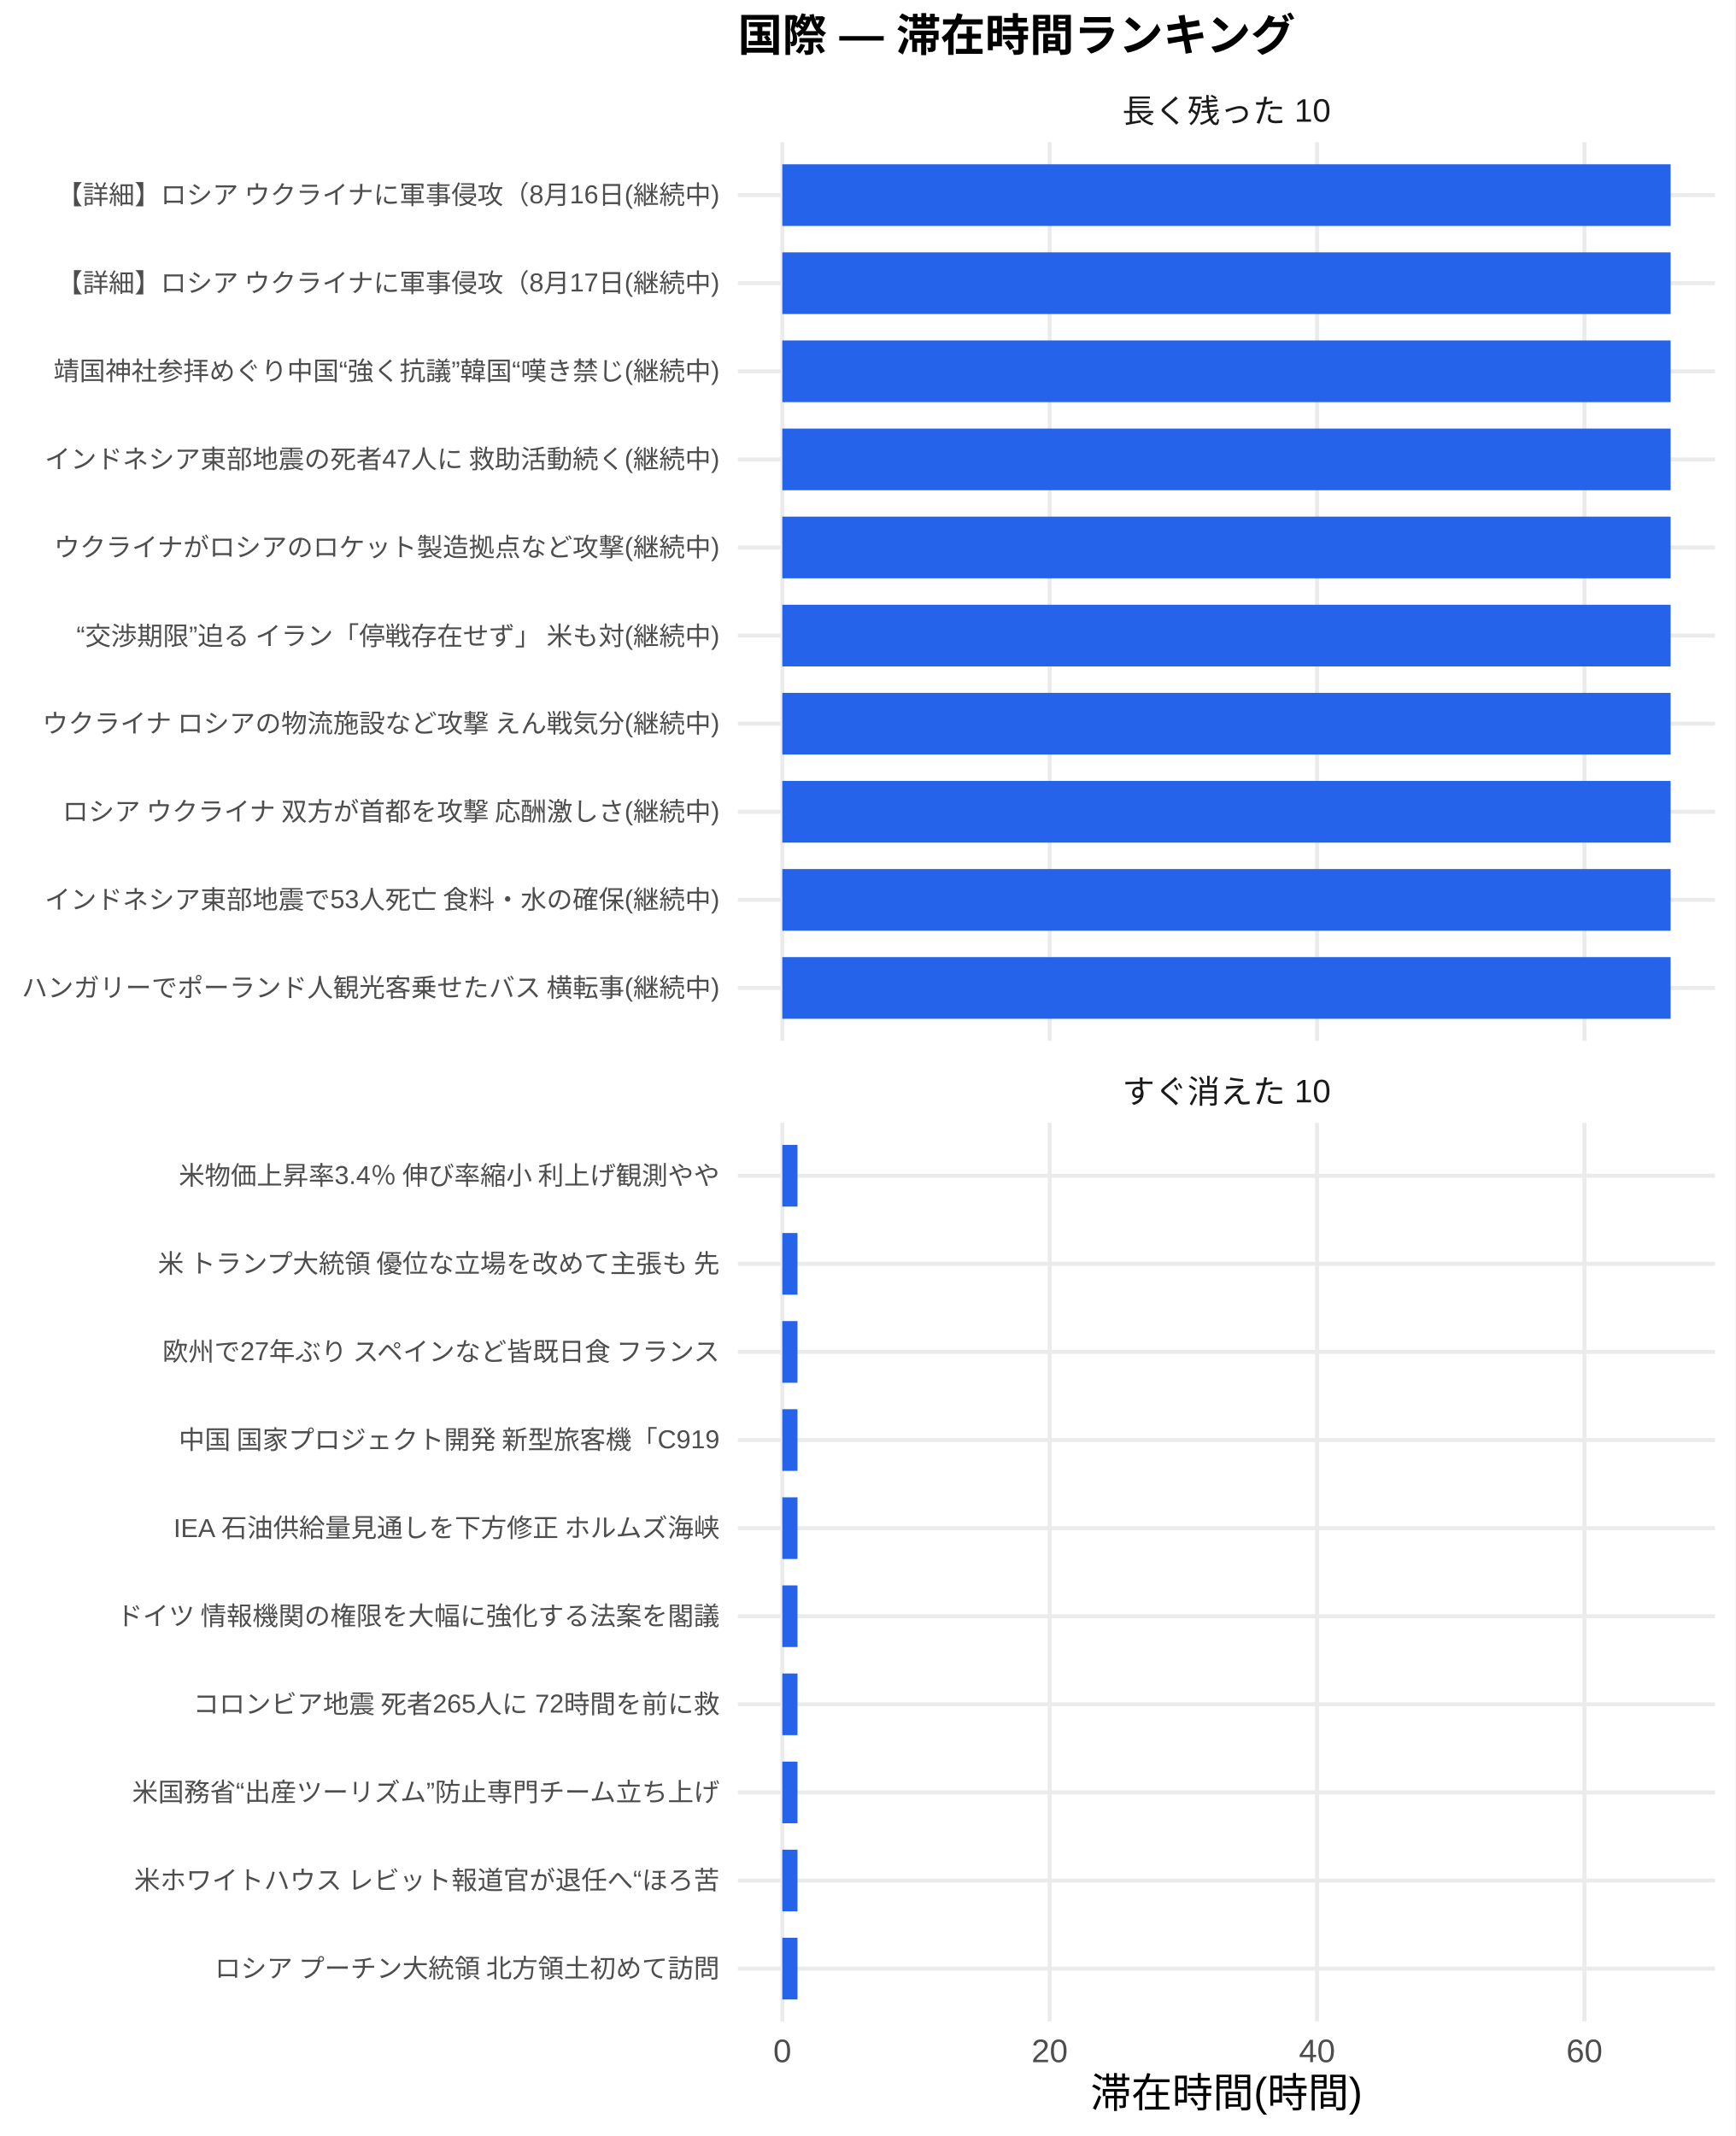
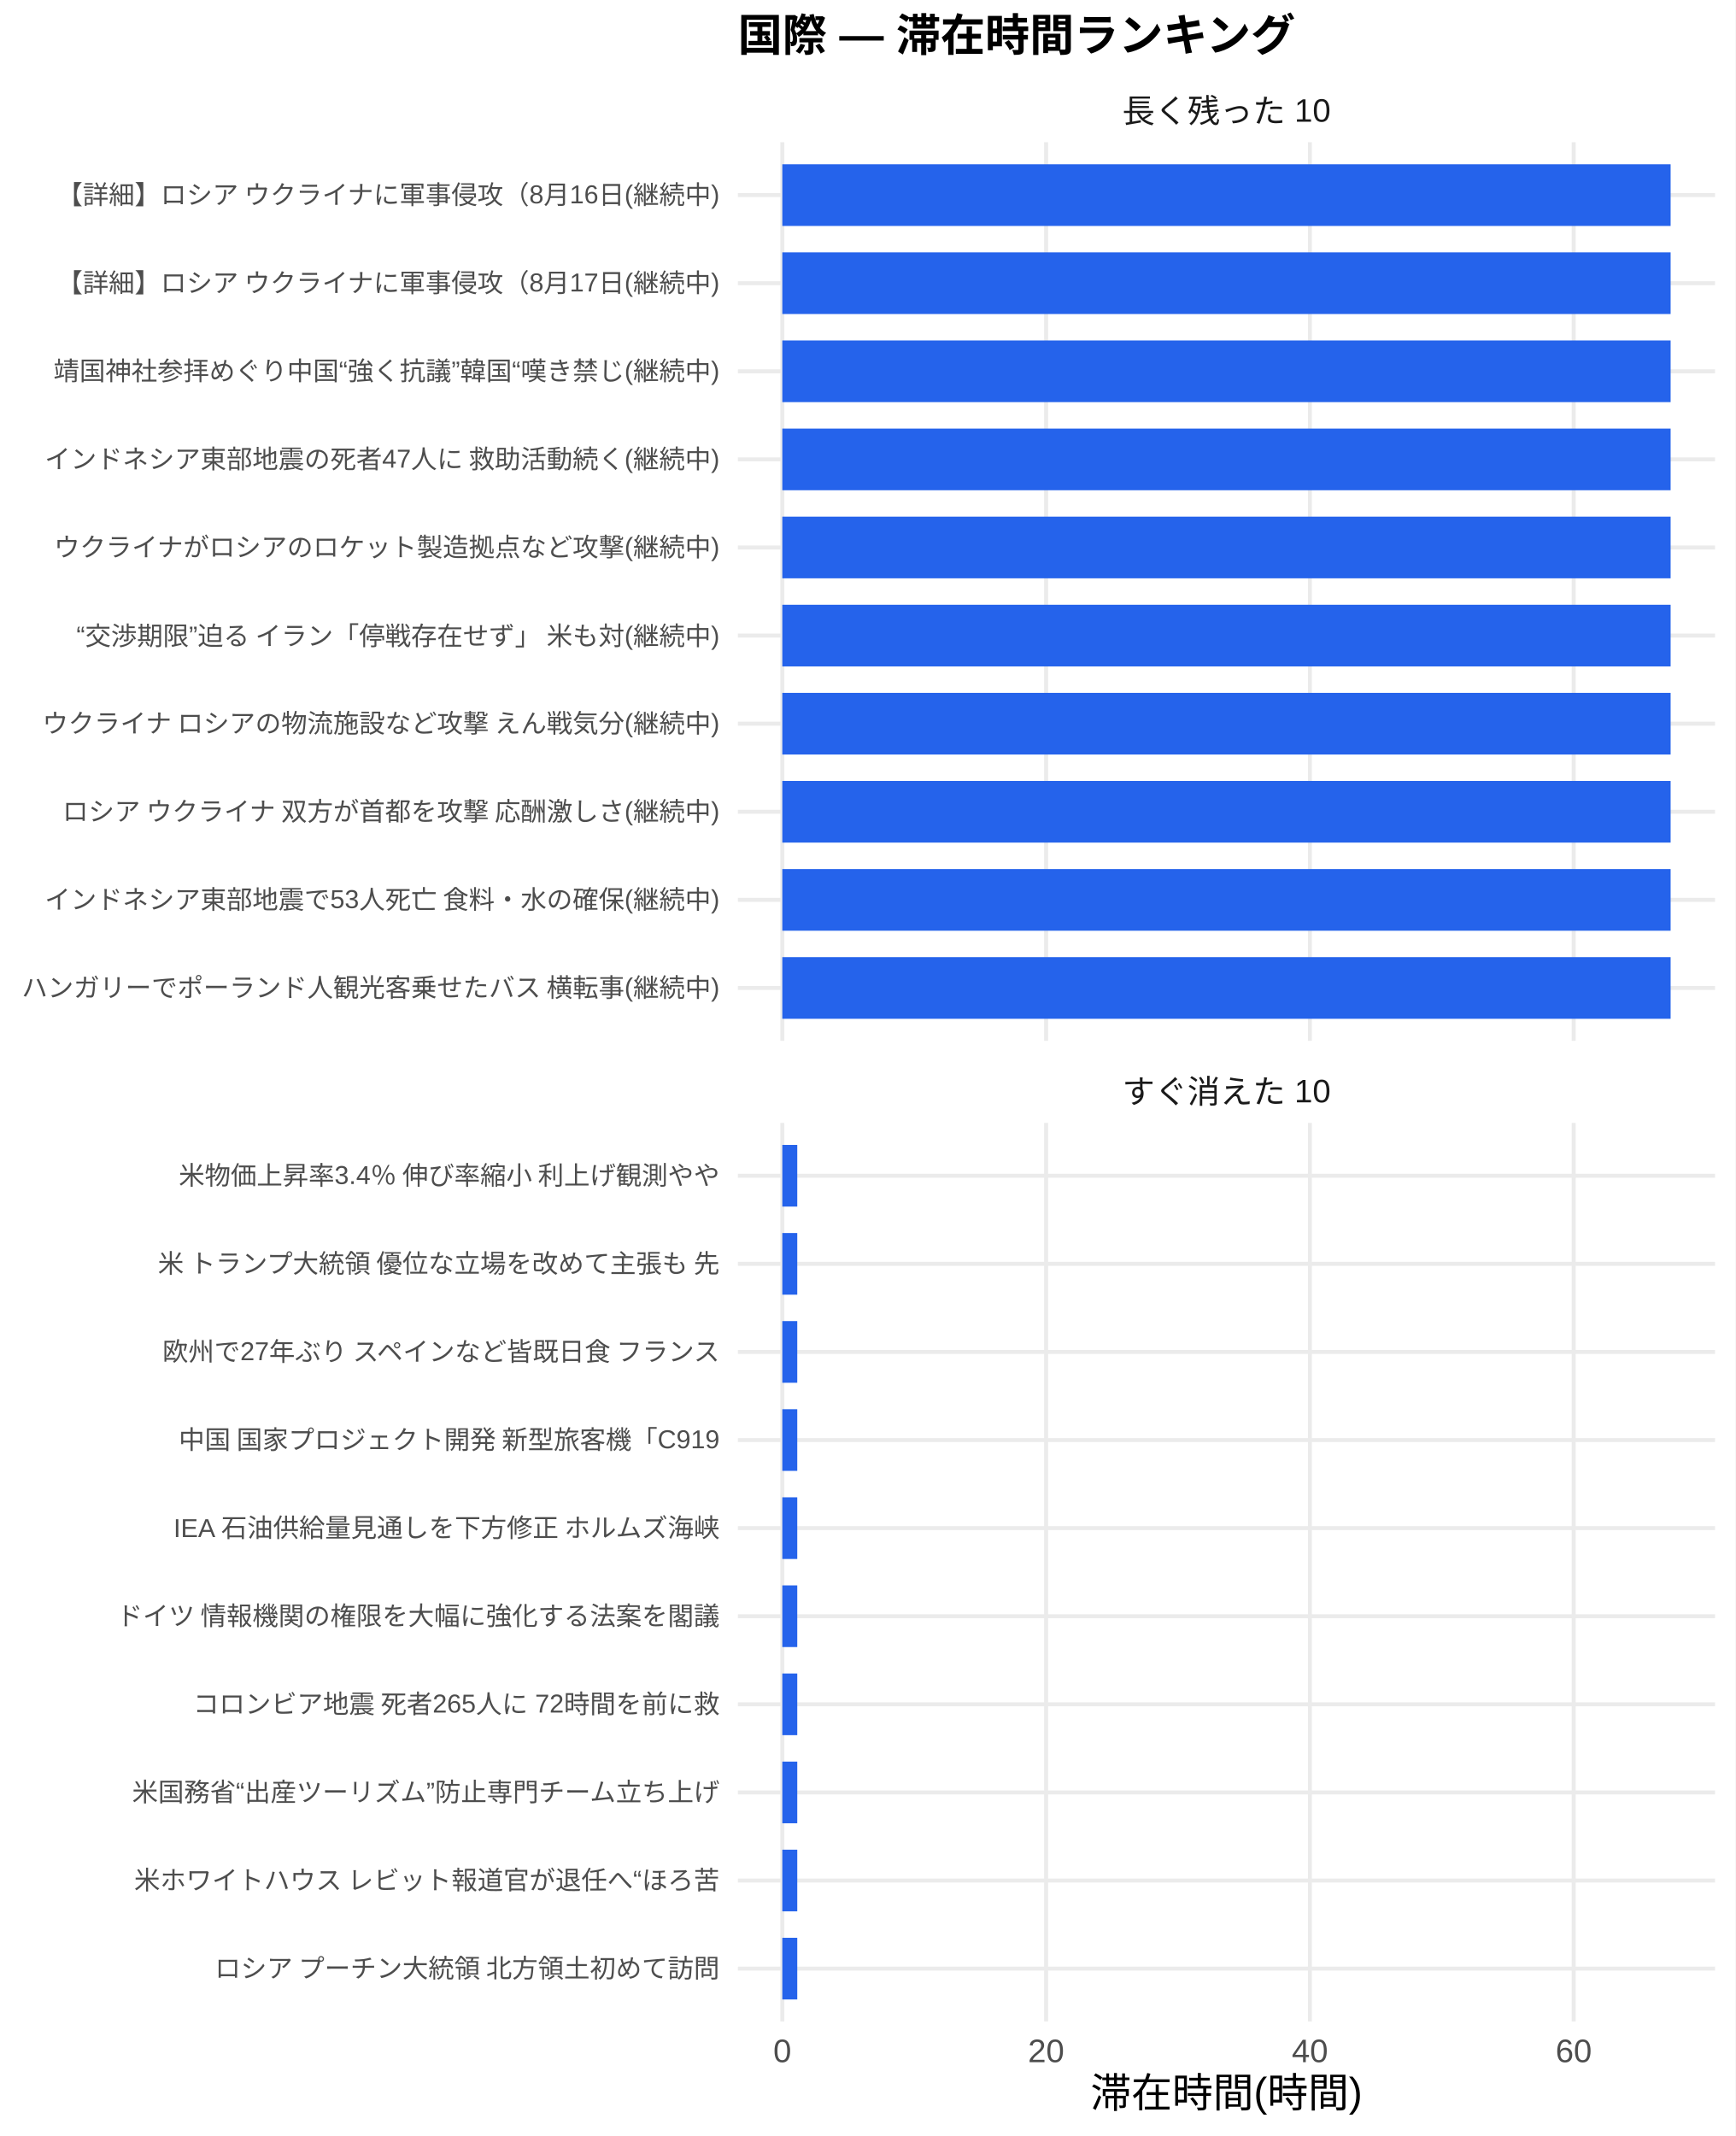
<svg xmlns="http://www.w3.org/2000/svg" width="468.00pt" height="576.00pt" viewBox="0 0 468.00 576.00">
  <g class="svglite">
    <defs>
      <style type="text/css">
    .svglite line, .svglite polyline, .svglite polygon, .svglite path, .svglite rect, .svglite circle {
      fill: none;
      stroke: #000000;
      stroke-linecap: round;
      stroke-linejoin: round;
      stroke-miterlimit: 10.00;
    }
    .svglite text {
      white-space: pre;
    }
    .svglite g.glyphgroup path {
      fill: inherit;
      stroke: none;
    }
  </style>
    </defs>
    <rect width="100%" height="100%" style="stroke: none; fill: #FFFFFF;" />
    <defs>
      <clipPath id="cpMC4wMHw0NjguMDB8MC4wMHw1NzYuMDA=">
        <rect x="0.00" y="0.00" width="468.00" height="576.00" />
      </clipPath>
    </defs>
    <g clip-path="url(#cpMC4wMHw0NjguMDB8MC4wMHw1NzYuMDA=)">
      <rect x="0.00" y="0.00" width="468.00" height="576.00" style="stroke-width: 1.07; stroke: none; fill: #FFFFFF;" />
    </g>
    <defs>
      <clipPath id="cpMTk5LjAwfDQ2Mi41MnwzOC4zNnwyODAuNjc=">
        <rect x="199.00" y="38.36" width="263.52" height="242.31" />
      </clipPath>
    </defs>
    <g clip-path="url(#cpMTk5LjAwfDQ2Mi41MnwzOC4zNnwyODAuNjc=)">
      <polyline points="199.00,266.42 462.52,266.42 " style="stroke-width: 1.07; stroke: #EBEBEB; stroke-linecap: butt;" />
      <polyline points="199.00,242.66 462.52,242.66 " style="stroke-width: 1.07; stroke: #EBEBEB; stroke-linecap: butt;" />
      <polyline points="199.00,218.91 462.52,218.91 " style="stroke-width: 1.07; stroke: #EBEBEB; stroke-linecap: butt;" />
      <polyline points="199.00,195.15 462.52,195.15 " style="stroke-width: 1.07; stroke: #EBEBEB; stroke-linecap: butt;" />
      <polyline points="199.00,171.39 462.52,171.39 " style="stroke-width: 1.07; stroke: #EBEBEB; stroke-linecap: butt;" />
      <polyline points="199.00,147.64 462.52,147.64 " style="stroke-width: 1.07; stroke: #EBEBEB; stroke-linecap: butt;" />
      <polyline points="199.00,123.88 462.52,123.88 " style="stroke-width: 1.07; stroke: #EBEBEB; stroke-linecap: butt;" />
      <polyline points="199.00,100.13 462.52,100.13 " style="stroke-width: 1.07; stroke: #EBEBEB; stroke-linecap: butt;" />
      <polyline points="199.00,76.37 462.52,76.37 " style="stroke-width: 1.07; stroke: #EBEBEB; stroke-linecap: butt;" />
      <polyline points="199.00,52.61 462.52,52.61 " style="stroke-width: 1.07; stroke: #EBEBEB; stroke-linecap: butt;" />
      <polyline points="210.98,280.67 210.98,38.36 " style="stroke-width: 1.07; stroke: #EBEBEB; stroke-linecap: butt;" />
-       <polyline points="283.08,280.67 283.08,38.36 " style="stroke-width: 1.07; stroke: #EBEBEB; stroke-linecap: butt;" />
-       <polyline points="355.19,280.67 355.19,38.36 " style="stroke-width: 1.07; stroke: #EBEBEB; stroke-linecap: butt;" />
-       <polyline points="427.29,280.67 427.29,38.36 " style="stroke-width: 1.07; stroke: #EBEBEB; stroke-linecap: butt;" />
+       <polyline points="282.12,280.67 282.12,38.36 " style="stroke-width: 1.07; stroke: #EBEBEB; stroke-linecap: butt;" />
+       <polyline points="353.26,280.67 353.26,38.36 " style="stroke-width: 1.07; stroke: #EBEBEB; stroke-linecap: butt;" />
+       <polyline points="424.40,280.67 424.40,38.36 " style="stroke-width: 1.07; stroke: #EBEBEB; stroke-linecap: butt;" />
      <rect x="210.98" y="44.30" width="239.56" height="16.63" style="stroke-width: 1.07; stroke: none; stroke-linecap: butt; stroke-linejoin: miter; fill: #2563EB;" />
      <rect x="210.98" y="68.05" width="239.56" height="16.63" style="stroke-width: 1.07; stroke: none; stroke-linecap: butt; stroke-linejoin: miter; fill: #2563EB;" />
      <rect x="210.98" y="91.81" width="239.56" height="16.63" style="stroke-width: 1.07; stroke: none; stroke-linecap: butt; stroke-linejoin: miter; fill: #2563EB;" />
      <rect x="210.98" y="115.57" width="239.56" height="16.63" style="stroke-width: 1.07; stroke: none; stroke-linecap: butt; stroke-linejoin: miter; fill: #2563EB;" />
      <rect x="210.98" y="139.32" width="239.56" height="16.63" style="stroke-width: 1.07; stroke: none; stroke-linecap: butt; stroke-linejoin: miter; fill: #2563EB;" />
      <rect x="210.98" y="163.08" width="239.56" height="16.63" style="stroke-width: 1.07; stroke: none; stroke-linecap: butt; stroke-linejoin: miter; fill: #2563EB;" />
      <rect x="210.98" y="186.84" width="239.56" height="16.63" style="stroke-width: 1.07; stroke: none; stroke-linecap: butt; stroke-linejoin: miter; fill: #2563EB;" />
      <rect x="210.98" y="210.59" width="239.56" height="16.63" style="stroke-width: 1.07; stroke: none; stroke-linecap: butt; stroke-linejoin: miter; fill: #2563EB;" />
      <rect x="210.98" y="234.35" width="239.56" height="16.63" style="stroke-width: 1.07; stroke: none; stroke-linecap: butt; stroke-linejoin: miter; fill: #2563EB;" />
      <rect x="210.98" y="258.10" width="239.56" height="16.63" style="stroke-width: 1.07; stroke: none; stroke-linecap: butt; stroke-linejoin: miter; fill: #2563EB;" />
    </g>
    <g clip-path="url(#cpMC4wMHw0NjguMDB8MC4wMHw1NzYuMDA=)">
</g>
    <defs>
      <clipPath id="cpMTk5LjAwfDQ2Mi41MnwzMDIuODB8NTQ1LjEy">
        <rect x="199.00" y="302.80" width="263.52" height="242.31" />
      </clipPath>
    </defs>
    <g clip-path="url(#cpMTk5LjAwfDQ2Mi41MnwzMDIuODB8NTQ1LjEy)">
      <polyline points="199.00,530.86 462.52,530.86 " style="stroke-width: 1.07; stroke: #EBEBEB; stroke-linecap: butt;" />
      <polyline points="199.00,507.11 462.52,507.11 " style="stroke-width: 1.07; stroke: #EBEBEB; stroke-linecap: butt;" />
      <polyline points="199.00,483.35 462.52,483.35 " style="stroke-width: 1.07; stroke: #EBEBEB; stroke-linecap: butt;" />
      <polyline points="199.00,459.59 462.52,459.59 " style="stroke-width: 1.07; stroke: #EBEBEB; stroke-linecap: butt;" />
      <polyline points="199.00,435.84 462.52,435.84 " style="stroke-width: 1.07; stroke: #EBEBEB; stroke-linecap: butt;" />
      <polyline points="199.00,412.08 462.52,412.08 " style="stroke-width: 1.07; stroke: #EBEBEB; stroke-linecap: butt;" />
      <polyline points="199.00,388.33 462.52,388.33 " style="stroke-width: 1.07; stroke: #EBEBEB; stroke-linecap: butt;" />
      <polyline points="199.00,364.57 462.52,364.57 " style="stroke-width: 1.07; stroke: #EBEBEB; stroke-linecap: butt;" />
      <polyline points="199.00,340.81 462.52,340.81 " style="stroke-width: 1.07; stroke: #EBEBEB; stroke-linecap: butt;" />
      <polyline points="199.00,317.06 462.52,317.06 " style="stroke-width: 1.07; stroke: #EBEBEB; stroke-linecap: butt;" />
      <polyline points="210.98,545.12 210.98,302.80 " style="stroke-width: 1.07; stroke: #EBEBEB; stroke-linecap: butt;" />
-       <polyline points="283.08,545.12 283.08,302.80 " style="stroke-width: 1.07; stroke: #EBEBEB; stroke-linecap: butt;" />
-       <polyline points="355.19,545.12 355.19,302.80 " style="stroke-width: 1.07; stroke: #EBEBEB; stroke-linecap: butt;" />
-       <polyline points="427.29,545.12 427.29,302.80 " style="stroke-width: 1.07; stroke: #EBEBEB; stroke-linecap: butt;" />
-       <rect x="210.98" y="308.74" width="4.09" height="16.63" style="stroke-width: 1.07; stroke: none; stroke-linecap: butt; stroke-linejoin: miter; fill: #2563EB;" />
-       <rect x="210.98" y="332.50" width="4.09" height="16.63" style="stroke-width: 1.07; stroke: none; stroke-linecap: butt; stroke-linejoin: miter; fill: #2563EB;" />
-       <rect x="210.98" y="356.25" width="4.09" height="16.63" style="stroke-width: 1.07; stroke: none; stroke-linecap: butt; stroke-linejoin: miter; fill: #2563EB;" />
-       <rect x="210.98" y="380.01" width="4.09" height="16.63" style="stroke-width: 1.07; stroke: none; stroke-linecap: butt; stroke-linejoin: miter; fill: #2563EB;" />
-       <rect x="210.98" y="403.77" width="4.09" height="16.63" style="stroke-width: 1.07; stroke: none; stroke-linecap: butt; stroke-linejoin: miter; fill: #2563EB;" />
-       <rect x="210.98" y="427.52" width="4.09" height="16.63" style="stroke-width: 1.07; stroke: none; stroke-linecap: butt; stroke-linejoin: miter; fill: #2563EB;" />
-       <rect x="210.98" y="451.28" width="4.09" height="16.63" style="stroke-width: 1.07; stroke: none; stroke-linecap: butt; stroke-linejoin: miter; fill: #2563EB;" />
-       <rect x="210.98" y="475.04" width="4.09" height="16.63" style="stroke-width: 1.07; stroke: none; stroke-linecap: butt; stroke-linejoin: miter; fill: #2563EB;" />
-       <rect x="210.98" y="498.79" width="4.09" height="16.63" style="stroke-width: 1.07; stroke: none; stroke-linecap: butt; stroke-linejoin: miter; fill: #2563EB;" />
-       <rect x="210.98" y="522.55" width="4.09" height="16.63" style="stroke-width: 1.07; stroke: none; stroke-linecap: butt; stroke-linejoin: miter; fill: #2563EB;" />
+       <polyline points="282.12,545.12 282.12,302.80 " style="stroke-width: 1.07; stroke: #EBEBEB; stroke-linecap: butt;" />
+       <polyline points="353.26,545.12 353.26,302.80 " style="stroke-width: 1.07; stroke: #EBEBEB; stroke-linecap: butt;" />
+       <polyline points="424.40,545.12 424.40,302.80 " style="stroke-width: 1.07; stroke: #EBEBEB; stroke-linecap: butt;" />
+       <rect x="210.98" y="308.74" width="4.03" height="16.63" style="stroke-width: 1.07; stroke: none; stroke-linecap: butt; stroke-linejoin: miter; fill: #2563EB;" />
+       <rect x="210.98" y="332.50" width="4.03" height="16.63" style="stroke-width: 1.07; stroke: none; stroke-linecap: butt; stroke-linejoin: miter; fill: #2563EB;" />
+       <rect x="210.98" y="356.25" width="4.03" height="16.63" style="stroke-width: 1.07; stroke: none; stroke-linecap: butt; stroke-linejoin: miter; fill: #2563EB;" />
+       <rect x="210.98" y="380.01" width="4.03" height="16.63" style="stroke-width: 1.07; stroke: none; stroke-linecap: butt; stroke-linejoin: miter; fill: #2563EB;" />
+       <rect x="210.98" y="403.77" width="4.03" height="16.63" style="stroke-width: 1.07; stroke: none; stroke-linecap: butt; stroke-linejoin: miter; fill: #2563EB;" />
+       <rect x="210.98" y="427.52" width="4.03" height="16.63" style="stroke-width: 1.07; stroke: none; stroke-linecap: butt; stroke-linejoin: miter; fill: #2563EB;" />
+       <rect x="210.98" y="451.28" width="4.03" height="16.63" style="stroke-width: 1.07; stroke: none; stroke-linecap: butt; stroke-linejoin: miter; fill: #2563EB;" />
+       <rect x="210.98" y="475.04" width="4.03" height="16.63" style="stroke-width: 1.07; stroke: none; stroke-linecap: butt; stroke-linejoin: miter; fill: #2563EB;" />
+       <rect x="210.98" y="498.79" width="4.03" height="16.63" style="stroke-width: 1.07; stroke: none; stroke-linecap: butt; stroke-linejoin: miter; fill: #2563EB;" />
+       <rect x="210.98" y="522.55" width="4.03" height="16.63" style="stroke-width: 1.07; stroke: none; stroke-linecap: butt; stroke-linejoin: miter; fill: #2563EB;" />
    </g>
    <g clip-path="url(#cpMC4wMHw0NjguMDB8MC4wMHw1NzYuMDA=)">
</g>
    <defs>
      <clipPath id="cpMTk5LjAwfDQ2Mi41MnwyODYuMTV8MzAyLjgw">
        <rect x="199.00" y="286.15" width="263.52" height="16.65" />
      </clipPath>
    </defs>
    <g clip-path="url(#cpMTk5LjAwfDQ2Mi41MnwyODYuMTV8MzAyLjgw)">
      <text x="330.76" y="297.50" text-anchor="middle" style="font-size: 8.80px;fill: #1A1A1A; font-family: &quot;Liberation Sans&quot;;" textLength="56.20px" lengthAdjust="spacingAndGlyphs">すぐ消えた 10</text>
    </g>
    <g clip-path="url(#cpMC4wMHw0NjguMDB8MC4wMHw1NzYuMDA=)">
</g>
    <defs>
      <clipPath id="cpMTk5LjAwfDQ2Mi41MnwyMS43MXwzOC4zNg==">
        <rect x="199.00" y="21.71" width="263.52" height="16.65" />
      </clipPath>
    </defs>
    <g clip-path="url(#cpMTk5LjAwfDQ2Mi41MnwyMS43MXwzOC4zNg==)">
      <text x="330.76" y="33.06" text-anchor="middle" style="font-size: 8.80px;fill: #1A1A1A; font-family: &quot;Liberation Sans&quot;;" textLength="56.20px" lengthAdjust="spacingAndGlyphs">長く残った 10</text>
    </g>
    <g clip-path="url(#cpMC4wMHw0NjguMDB8MC4wMHw1NzYuMDA=)">
      <text x="210.98" y="556.10" text-anchor="middle" style="font-size: 8.80px;fill: #4D4D4D; font-family: &quot;Liberation Sans&quot;;" textLength="4.89px" lengthAdjust="spacingAndGlyphs">0</text>
-       <text x="283.08" y="556.10" text-anchor="middle" style="font-size: 8.80px;fill: #4D4D4D; font-family: &quot;Liberation Sans&quot;;" textLength="9.78px" lengthAdjust="spacingAndGlyphs">20</text>
-       <text x="355.19" y="556.10" text-anchor="middle" style="font-size: 8.80px;fill: #4D4D4D; font-family: &quot;Liberation Sans&quot;;" textLength="9.78px" lengthAdjust="spacingAndGlyphs">40</text>
-       <text x="427.29" y="556.10" text-anchor="middle" style="font-size: 8.80px;fill: #4D4D4D; font-family: &quot;Liberation Sans&quot;;" textLength="9.78px" lengthAdjust="spacingAndGlyphs">60</text>
+       <text x="282.12" y="556.10" text-anchor="middle" style="font-size: 8.80px;fill: #4D4D4D; font-family: &quot;Liberation Sans&quot;;" textLength="9.78px" lengthAdjust="spacingAndGlyphs">20</text>
+       <text x="353.26" y="556.10" text-anchor="middle" style="font-size: 8.80px;fill: #4D4D4D; font-family: &quot;Liberation Sans&quot;;" textLength="9.78px" lengthAdjust="spacingAndGlyphs">40</text>
+       <text x="424.40" y="556.10" text-anchor="middle" style="font-size: 8.80px;fill: #4D4D4D; font-family: &quot;Liberation Sans&quot;;" textLength="9.78px" lengthAdjust="spacingAndGlyphs">60</text>
      <text x="194.07" y="268.83" text-anchor="end" style="font-size: 7.00px;fill: #4D4D4D; font-family: &quot;Liberation Sans&quot;;" textLength="188.59px" lengthAdjust="spacingAndGlyphs">ハンガリーでポーランド人観光客乗せたバス 横転事(継続中)</text>
      <text x="194.07" y="245.07" text-anchor="end" style="font-size: 7.00px;fill: #4D4D4D; font-family: &quot;Liberation Sans&quot;;" textLength="182.38px" lengthAdjust="spacingAndGlyphs">インドネシア東部地震で53人死亡 食料・水の確保(継続中)</text>
      <text x="194.07" y="221.31" text-anchor="end" style="font-size: 7.00px;fill: #4D4D4D; font-family: &quot;Liberation Sans&quot;;" textLength="178.47px" lengthAdjust="spacingAndGlyphs">ロシア ウクライナ 双方が首都を攻撃 応酬激しさ(継続中)</text>
      <text x="194.07" y="197.56" text-anchor="end" style="font-size: 7.00px;fill: #4D4D4D; font-family: &quot;Liberation Sans&quot;;" textLength="183.53px" lengthAdjust="spacingAndGlyphs">ウクライナ ロシアの物流施設など攻撃 えん戦気分(継続中)</text>
      <text x="194.07" y="173.80" text-anchor="end" style="font-size: 7.00px;fill: #4D4D4D; font-family: &quot;Liberation Sans&quot;;" textLength="174.19px" lengthAdjust="spacingAndGlyphs">“交渉期限”迫る イラン「停戦存在せず」 米も対(継続中)</text>
      <text x="194.07" y="150.05" text-anchor="end" style="font-size: 7.00px;fill: #4D4D4D; font-family: &quot;Liberation Sans&quot;;" textLength="179.66px" lengthAdjust="spacingAndGlyphs">ウクライナがロシアのロケット製造拠点など攻撃(継続中)</text>
      <text x="194.07" y="126.29" text-anchor="end" style="font-size: 7.00px;fill: #4D4D4D; font-family: &quot;Liberation Sans&quot;;" textLength="182.38px" lengthAdjust="spacingAndGlyphs">インドネシア東部地震の死者47人に 救助活動続く(継続中)</text>
      <text x="194.07" y="102.53" text-anchor="end" style="font-size: 7.00px;fill: #4D4D4D; font-family: &quot;Liberation Sans&quot;;" textLength="179.64px" lengthAdjust="spacingAndGlyphs">靖国神社参拝めぐり中国“強く抗議”韓国“嘆き禁じ(継続中)</text>
      <text x="194.07" y="78.78" text-anchor="end" style="font-size: 7.00px;fill: #4D4D4D; font-family: &quot;Liberation Sans&quot;;" textLength="179.27px" lengthAdjust="spacingAndGlyphs">【詳細】ロシア ウクライナに軍事侵攻（8月17日(継続中)</text>
      <text x="194.07" y="55.02" text-anchor="end" style="font-size: 7.00px;fill: #4D4D4D; font-family: &quot;Liberation Sans&quot;;" textLength="179.27px" lengthAdjust="spacingAndGlyphs">【詳細】ロシア ウクライナに軍事侵攻（8月16日(継続中)</text>
      <text x="194.07" y="533.27" text-anchor="end" style="font-size: 7.00px;fill: #4D4D4D; font-family: &quot;Liberation Sans&quot;;" textLength="136.88px" lengthAdjust="spacingAndGlyphs">ロシア プーチン大統領 北方領土初めて訪問</text>
      <text x="194.07" y="509.51" text-anchor="end" style="font-size: 7.00px;fill: #4D4D4D; font-family: &quot;Liberation Sans&quot;;" textLength="158.27px" lengthAdjust="spacingAndGlyphs">米ホワイトハウス レビット報道官が退任へ“ほろ苦</text>
      <text x="194.07" y="485.76" text-anchor="end" style="font-size: 7.00px;fill: #4D4D4D; font-family: &quot;Liberation Sans&quot;;" textLength="158.66px" lengthAdjust="spacingAndGlyphs">米国務省“出産ツーリズム”防止専門チーム立ち上げ</text>
      <text x="194.07" y="462.00" text-anchor="end" style="font-size: 7.00px;fill: #4D4D4D; font-family: &quot;Liberation Sans&quot;;" textLength="142.33px" lengthAdjust="spacingAndGlyphs">コロンビア地震 死者265人に 72時間を前に救</text>
      <text x="194.07" y="438.25" text-anchor="end" style="font-size: 7.00px;fill: #4D4D4D; font-family: &quot;Liberation Sans&quot;;" textLength="162.94px" lengthAdjust="spacingAndGlyphs">ドイツ 情報機関の権限を大幅に強化する法案を閣議</text>
      <text x="194.07" y="414.49" text-anchor="end" style="font-size: 7.00px;fill: #4D4D4D; font-family: &quot;Liberation Sans&quot;;" textLength="147.77px" lengthAdjust="spacingAndGlyphs">IEA 石油供給量見通しを下方修正 ホルムズ海峡</text>
      <text x="194.07" y="390.73" text-anchor="end" style="font-size: 7.00px;fill: #4D4D4D; font-family: &quot;Liberation Sans&quot;;" textLength="146.61px" lengthAdjust="spacingAndGlyphs">中国 国家プロジェクト開発 新型旅客機「C919</text>
      <text x="194.07" y="366.98" text-anchor="end" style="font-size: 7.00px;fill: #4D4D4D; font-family: &quot;Liberation Sans&quot;;" textLength="151.66px" lengthAdjust="spacingAndGlyphs">欧州で27年ぶり スペインなど皆既日食 フランス</text>
      <text x="194.07" y="343.22" text-anchor="end" style="font-size: 7.00px;fill: #4D4D4D; font-family: &quot;Liberation Sans&quot;;" textLength="152.81px" lengthAdjust="spacingAndGlyphs">米 トランプ大統領 優位な立場を改めて主張も 先</text>
      <text x="194.07" y="319.47" text-anchor="end" style="font-size: 7.00px;fill: #4D4D4D; font-family: &quot;Liberation Sans&quot;;" textLength="146.59px" lengthAdjust="spacingAndGlyphs">米物価上昇率3.4％ 伸び率縮小 利上げ観測やや</text>
      <text x="330.76" y="568.24" text-anchor="middle" style="font-size: 11.00px; font-family: &quot;Liberation Sans&quot;;" textLength="73.31px" lengthAdjust="spacingAndGlyphs">滞在時間(時間)</text>
      <text x="199.00" y="13.74" style="font-size: 12.00px; font-weight: bold; font-family: &quot;Liberation Sans&quot;;" textLength="150.66px" lengthAdjust="spacingAndGlyphs">国際 — 滞在時間ランキング</text>
    </g>
  </g>
</svg>
